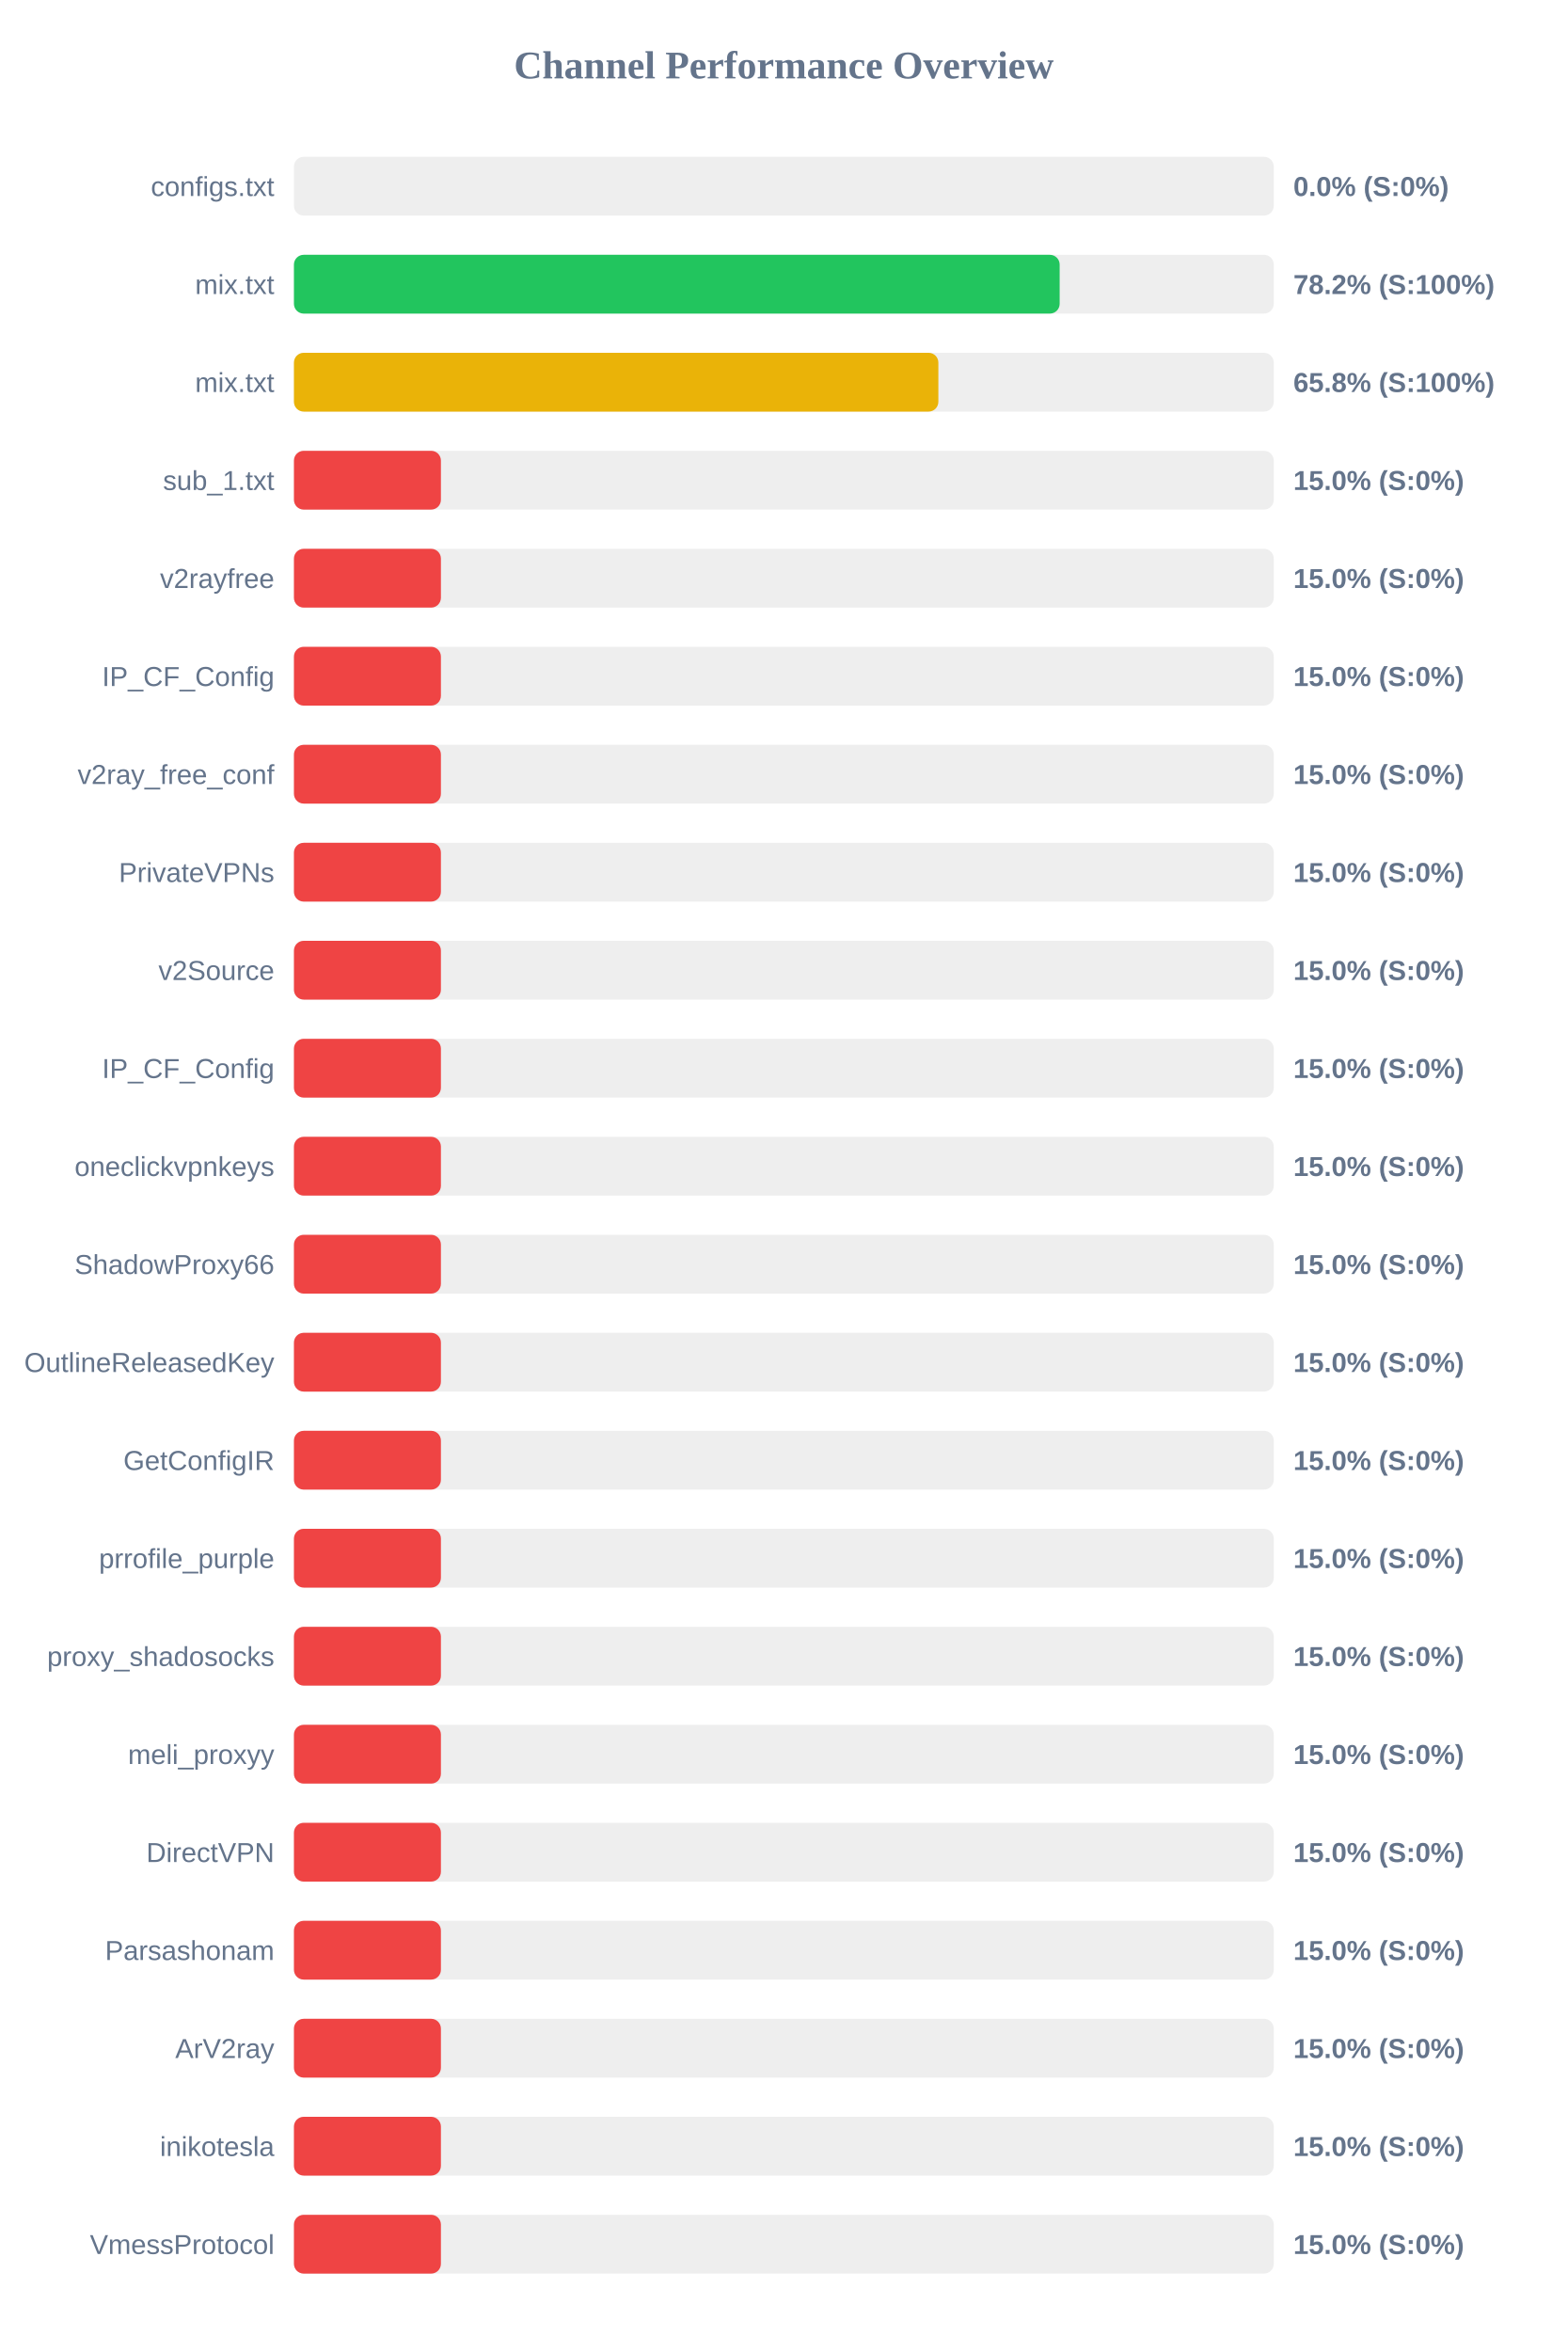
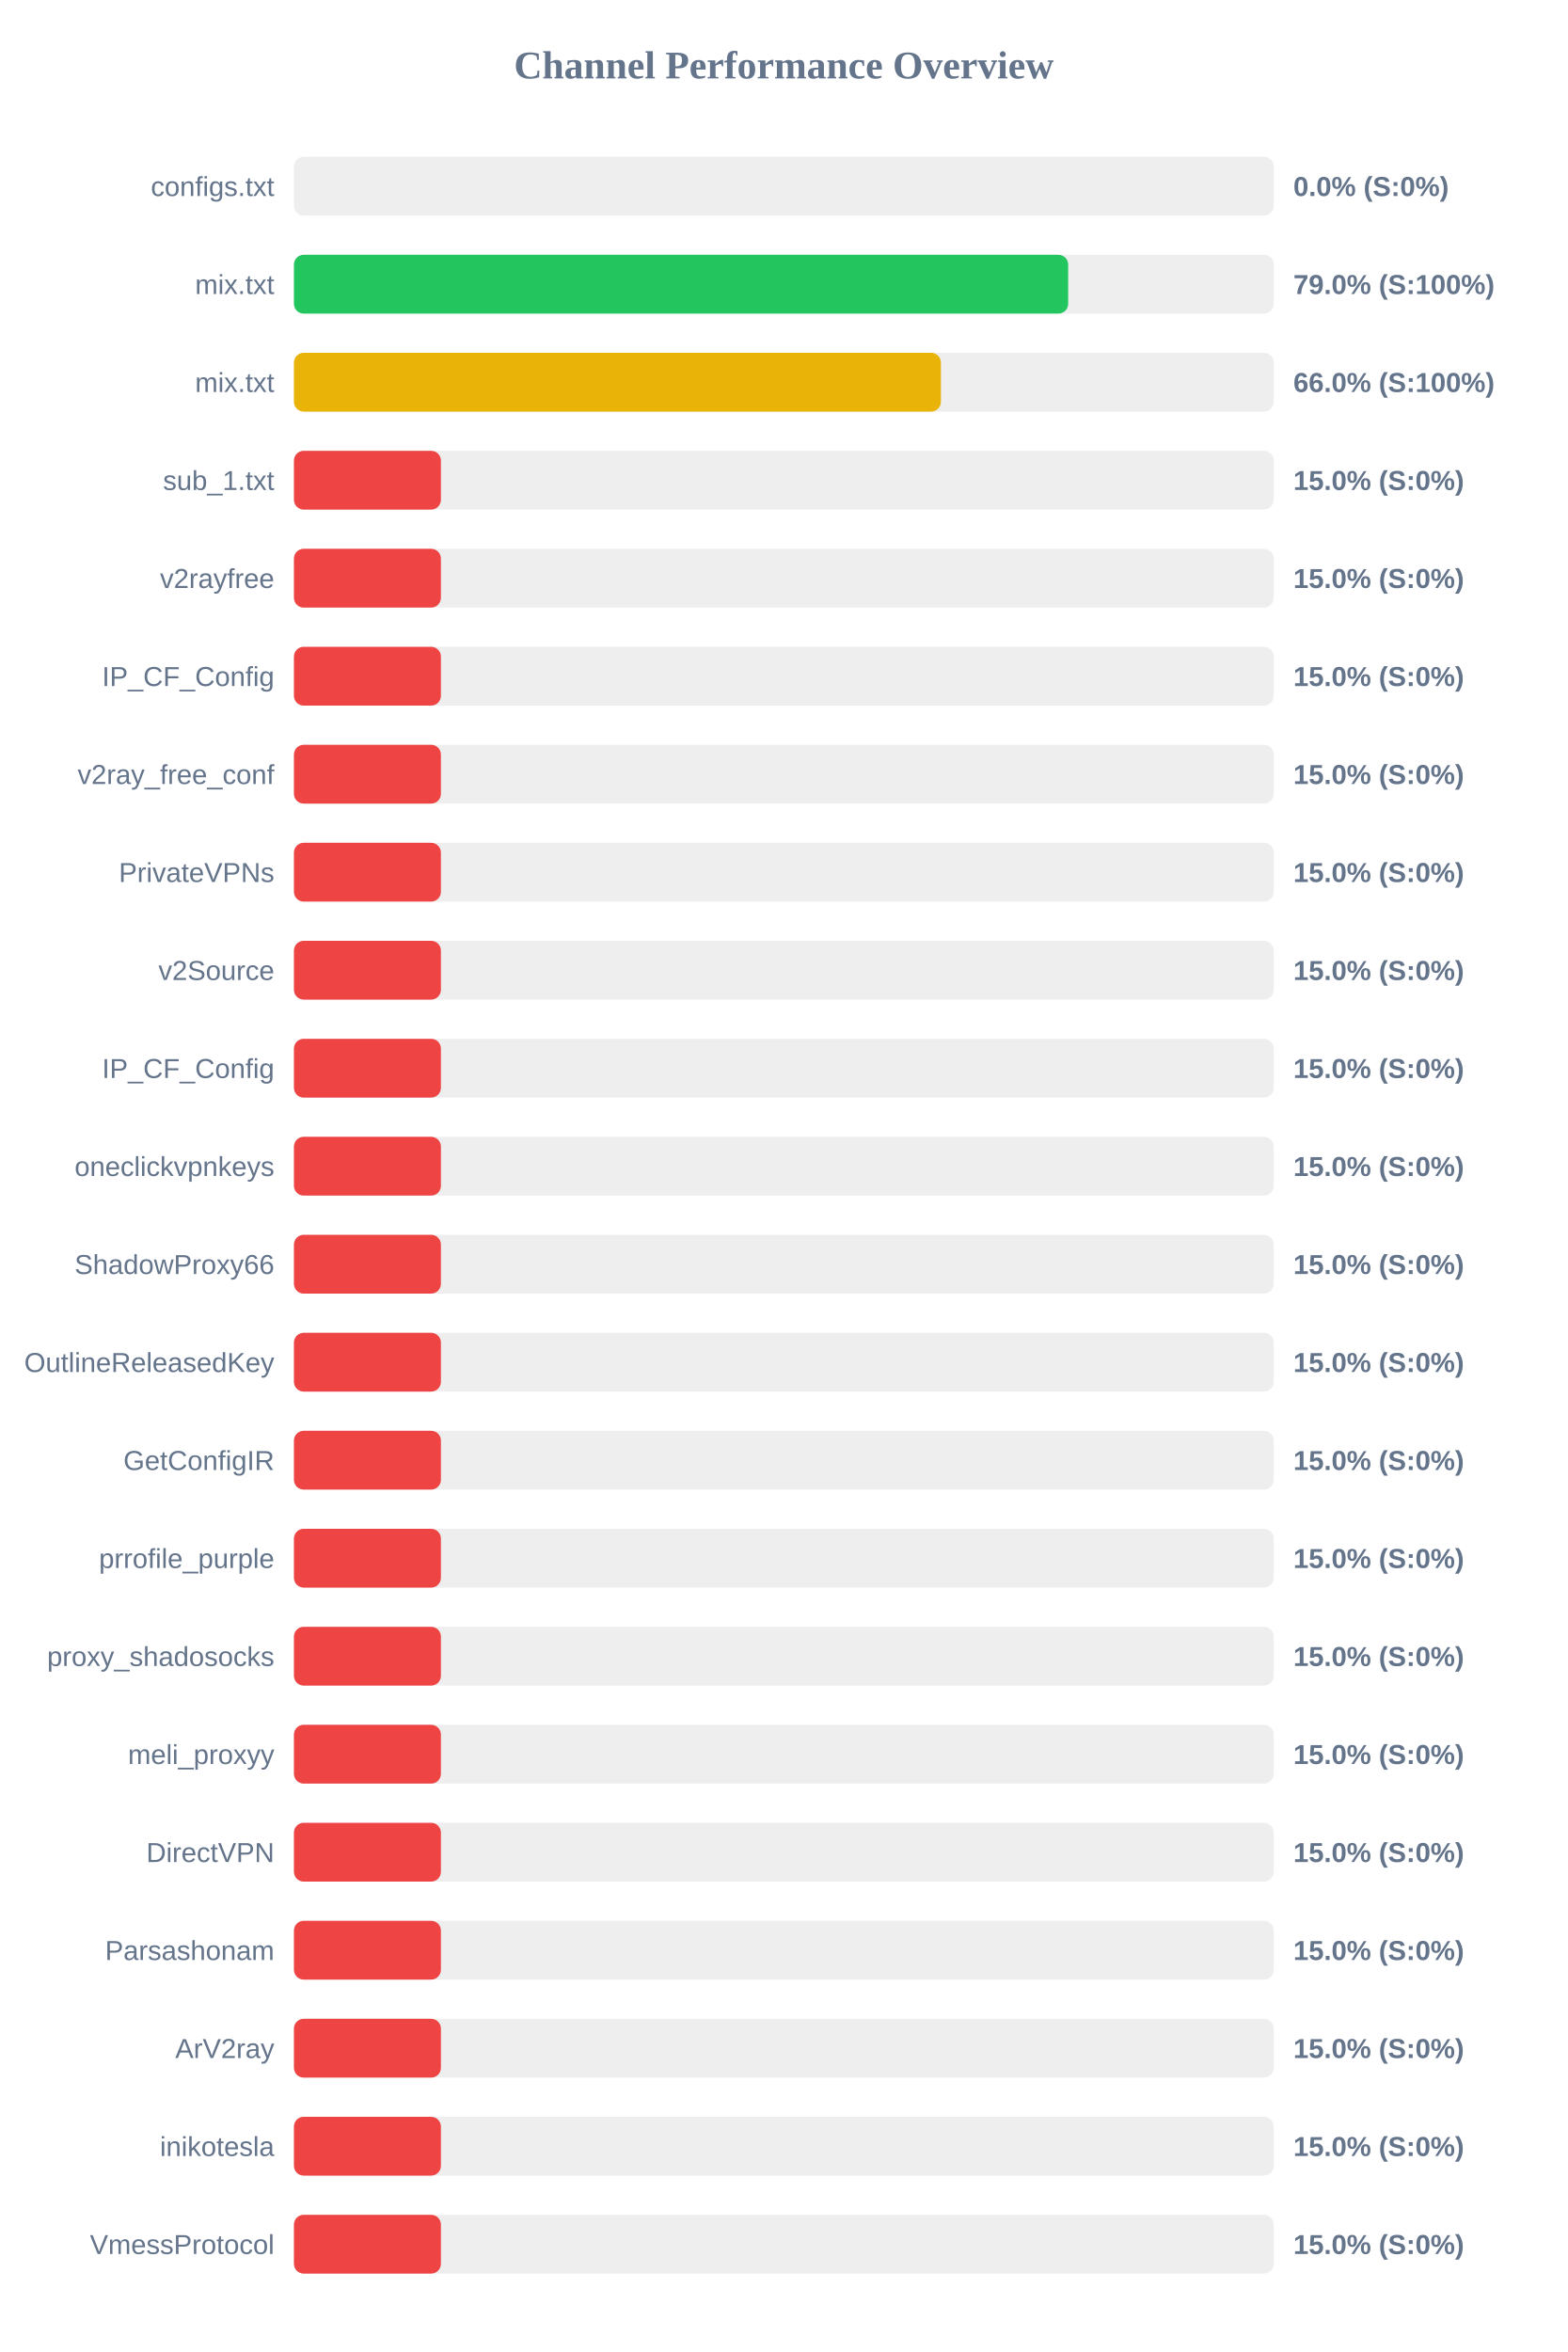
<svg xmlns="http://www.w3.org/2000/svg" width="800" height="1200" version="1.1">
  <style>
        .row { font: 14px Arial; fill: #64748b; }
        .score { font: bold 14px Arial; fill: #64748b; }
    </style>
  <text x="400" y="40" text-anchor="middle" font-size="20px" font-weight="bold" fill="#64748b">Channel Performance Overview</text>
  <rect x="150" y="80" width="500" height="30" fill="#eee" rx="5" />
  <rect x="150" y="80" width="0.0" height="30" fill="#ef4444" rx="5" />
  <text x="140" y="100" text-anchor="end" class="row">configs.txt</text>
  <text x="660" y="100" text-anchor="start" class="score">0.0% (S:0%)</text>
  <rect x="150" y="130" width="500" height="30" fill="#eee" rx="5" />
-   <rect x="150" y="130" width="390.75" height="30" fill="#22c55e" rx="5" />
+   <rect x="150" y="130" width="395.1" height="30" fill="#22c55e" rx="5" />
  <text x="140" y="150" text-anchor="end" class="row">mix.txt</text>
-   <text x="660" y="150" text-anchor="start" class="score">78.2% (S:100%)</text>
+   <text x="660" y="150" text-anchor="start" class="score">79.0% (S:100%)</text>
  <rect x="150" y="180" width="500" height="30" fill="#eee" rx="5" />
-   <rect x="150" y="180" width="328.85" height="30" fill="#eab308" rx="5" />
+   <rect x="150" y="180" width="330.15" height="30" fill="#eab308" rx="5" />
  <text x="140" y="200" text-anchor="end" class="row">mix.txt</text>
-   <text x="660" y="200" text-anchor="start" class="score">65.8% (S:100%)</text>
+   <text x="660" y="200" text-anchor="start" class="score">66.0% (S:100%)</text>
  <rect x="150" y="230" width="500" height="30" fill="#eee" rx="5" />
  <rect x="150" y="230" width="75.0" height="30" fill="#ef4444" rx="5" />
  <text x="140" y="250" text-anchor="end" class="row">sub_1.txt</text>
  <text x="660" y="250" text-anchor="start" class="score">15.0% (S:0%)</text>
  <rect x="150" y="280" width="500" height="30" fill="#eee" rx="5" />
  <rect x="150" y="280" width="75.0" height="30" fill="#ef4444" rx="5" />
  <text x="140" y="300" text-anchor="end" class="row">v2rayfree</text>
  <text x="660" y="300" text-anchor="start" class="score">15.0% (S:0%)</text>
  <rect x="150" y="330" width="500" height="30" fill="#eee" rx="5" />
  <rect x="150" y="330" width="75.0" height="30" fill="#ef4444" rx="5" />
  <text x="140" y="350" text-anchor="end" class="row">IP_CF_Config</text>
  <text x="660" y="350" text-anchor="start" class="score">15.0% (S:0%)</text>
  <rect x="150" y="380" width="500" height="30" fill="#eee" rx="5" />
  <rect x="150" y="380" width="75.0" height="30" fill="#ef4444" rx="5" />
  <text x="140" y="400" text-anchor="end" class="row">v2ray_free_conf</text>
  <text x="660" y="400" text-anchor="start" class="score">15.0% (S:0%)</text>
  <rect x="150" y="430" width="500" height="30" fill="#eee" rx="5" />
  <rect x="150" y="430" width="75.0" height="30" fill="#ef4444" rx="5" />
  <text x="140" y="450" text-anchor="end" class="row">PrivateVPNs</text>
  <text x="660" y="450" text-anchor="start" class="score">15.0% (S:0%)</text>
  <rect x="150" y="480" width="500" height="30" fill="#eee" rx="5" />
  <rect x="150" y="480" width="75.0" height="30" fill="#ef4444" rx="5" />
  <text x="140" y="500" text-anchor="end" class="row">v2Source</text>
  <text x="660" y="500" text-anchor="start" class="score">15.0% (S:0%)</text>
  <rect x="150" y="530" width="500" height="30" fill="#eee" rx="5" />
  <rect x="150" y="530" width="75.0" height="30" fill="#ef4444" rx="5" />
  <text x="140" y="550" text-anchor="end" class="row">IP_CF_Config</text>
  <text x="660" y="550" text-anchor="start" class="score">15.0% (S:0%)</text>
  <rect x="150" y="580" width="500" height="30" fill="#eee" rx="5" />
  <rect x="150" y="580" width="75.0" height="30" fill="#ef4444" rx="5" />
  <text x="140" y="600" text-anchor="end" class="row">oneclickvpnkeys</text>
  <text x="660" y="600" text-anchor="start" class="score">15.0% (S:0%)</text>
  <rect x="150" y="630" width="500" height="30" fill="#eee" rx="5" />
  <rect x="150" y="630" width="75.0" height="30" fill="#ef4444" rx="5" />
  <text x="140" y="650" text-anchor="end" class="row">ShadowProxy66</text>
  <text x="660" y="650" text-anchor="start" class="score">15.0% (S:0%)</text>
  <rect x="150" y="680" width="500" height="30" fill="#eee" rx="5" />
  <rect x="150" y="680" width="75.0" height="30" fill="#ef4444" rx="5" />
  <text x="140" y="700" text-anchor="end" class="row">OutlineReleasedKey</text>
  <text x="660" y="700" text-anchor="start" class="score">15.0% (S:0%)</text>
  <rect x="150" y="730" width="500" height="30" fill="#eee" rx="5" />
  <rect x="150" y="730" width="75.0" height="30" fill="#ef4444" rx="5" />
  <text x="140" y="750" text-anchor="end" class="row">GetConfigIR</text>
  <text x="660" y="750" text-anchor="start" class="score">15.0% (S:0%)</text>
  <rect x="150" y="780" width="500" height="30" fill="#eee" rx="5" />
  <rect x="150" y="780" width="75.0" height="30" fill="#ef4444" rx="5" />
  <text x="140" y="800" text-anchor="end" class="row">prrofile_purple</text>
  <text x="660" y="800" text-anchor="start" class="score">15.0% (S:0%)</text>
  <rect x="150" y="830" width="500" height="30" fill="#eee" rx="5" />
  <rect x="150" y="830" width="75.0" height="30" fill="#ef4444" rx="5" />
  <text x="140" y="850" text-anchor="end" class="row">proxy_shadosocks</text>
  <text x="660" y="850" text-anchor="start" class="score">15.0% (S:0%)</text>
  <rect x="150" y="880" width="500" height="30" fill="#eee" rx="5" />
  <rect x="150" y="880" width="75.0" height="30" fill="#ef4444" rx="5" />
  <text x="140" y="900" text-anchor="end" class="row">meli_proxyy</text>
  <text x="660" y="900" text-anchor="start" class="score">15.0% (S:0%)</text>
  <rect x="150" y="930" width="500" height="30" fill="#eee" rx="5" />
  <rect x="150" y="930" width="75.0" height="30" fill="#ef4444" rx="5" />
  <text x="140" y="950" text-anchor="end" class="row">DirectVPN</text>
  <text x="660" y="950" text-anchor="start" class="score">15.0% (S:0%)</text>
  <rect x="150" y="980" width="500" height="30" fill="#eee" rx="5" />
  <rect x="150" y="980" width="75.0" height="30" fill="#ef4444" rx="5" />
  <text x="140" y="1000" text-anchor="end" class="row">Parsashonam</text>
  <text x="660" y="1000" text-anchor="start" class="score">15.0% (S:0%)</text>
  <rect x="150" y="1030" width="500" height="30" fill="#eee" rx="5" />
  <rect x="150" y="1030" width="75.0" height="30" fill="#ef4444" rx="5" />
  <text x="140" y="1050" text-anchor="end" class="row">ArV2ray</text>
  <text x="660" y="1050" text-anchor="start" class="score">15.0% (S:0%)</text>
  <rect x="150" y="1080" width="500" height="30" fill="#eee" rx="5" />
  <rect x="150" y="1080" width="75.0" height="30" fill="#ef4444" rx="5" />
  <text x="140" y="1100" text-anchor="end" class="row">inikotesla</text>
  <text x="660" y="1100" text-anchor="start" class="score">15.0% (S:0%)</text>
  <rect x="150" y="1130" width="500" height="30" fill="#eee" rx="5" />
  <rect x="150" y="1130" width="75.0" height="30" fill="#ef4444" rx="5" />
  <text x="140" y="1150" text-anchor="end" class="row">VmessProtocol</text>
  <text x="660" y="1150" text-anchor="start" class="score">15.0% (S:0%)</text>
</svg>
